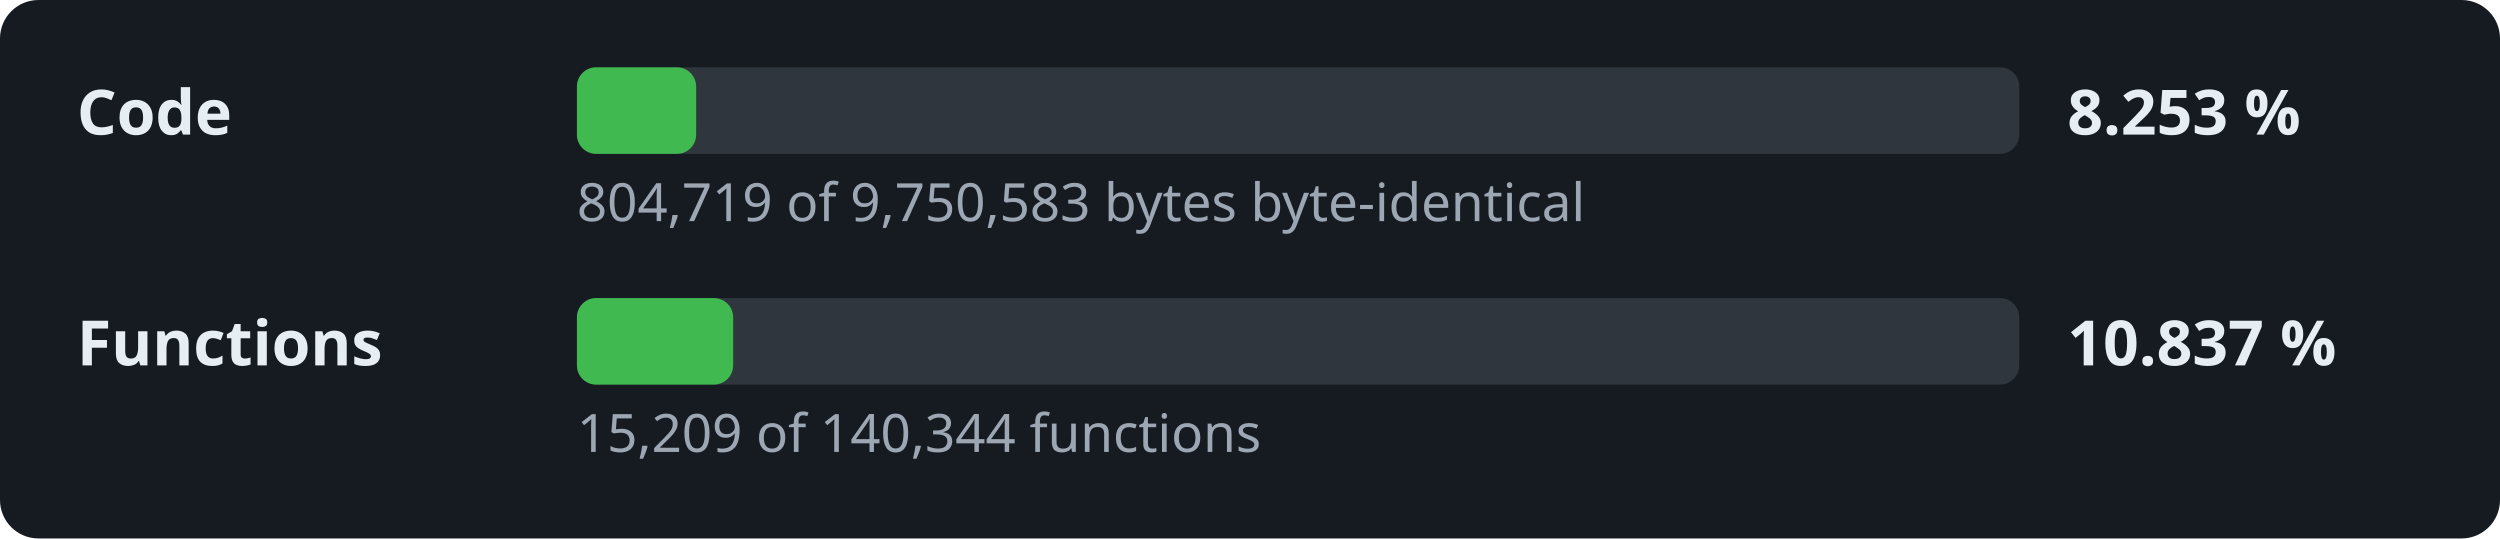
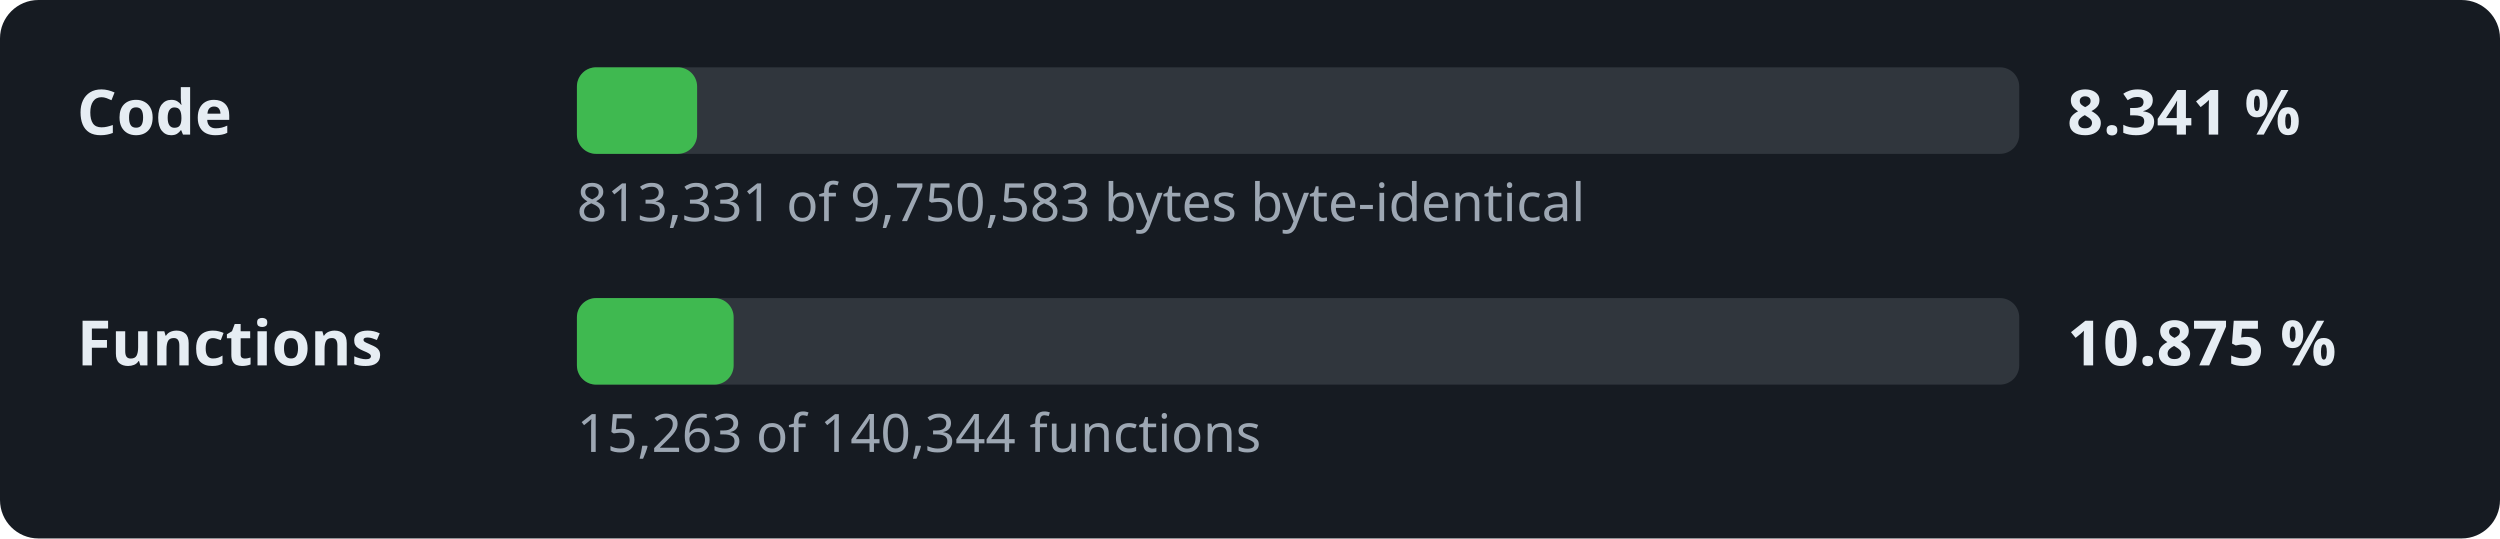
- <svg xmlns="http://www.w3.org/2000/svg" width="520" height="112" viewBox="0 0 520 112" role="img" aria-label="Decompilation progress: 8.253 % of the code">
+ <svg xmlns="http://www.w3.org/2000/svg" width="520" height="112" viewBox="0 0 520 112" role="img" aria-label="Decompilation progress: 8.341 % of the code">
  <style>.l,.v{font:600 13px sans-serif;fill:#e6edf3}.d{font:11px sans-serif;fill:#9da7b3}.t{fill:#30363d}.f{fill:#3fb950}</style>
  <rect width="520" height="112" rx="8" fill="#161b22" />
  <text x="16" y="28" class="l">Code</text>
  <rect x="120" y="14" width="300" height="18" rx="4" class="t" />
-   <rect x="120" y="14" width="24.8" height="18" rx="4" class="f" />
-   <text x="430" y="28" class="v">8.253 %</text>
-   <text x="120" y="46" class="d">804,719 of 9,750,583 bytes byte-identical</text>
+   <rect x="120" y="14" width="25.0" height="18" rx="4" class="f" />
+   <text x="430" y="28" class="v">8.341 %</text>
+   <text x="120" y="46" class="d">813,331 of 9,750,583 bytes byte-identical</text>
  <text x="16" y="76" class="l">Functions</text>
  <rect x="120" y="62" width="300" height="18" rx="4" class="t" />
-   <rect x="120" y="62" width="32.5" height="18" rx="4" class="f" />
-   <text x="430" y="76" class="v">10.837 %</text>
-   <text x="120" y="94" class="d">15,209 of 140,344 functions</text>
+   <rect x="120" y="62" width="32.6" height="18" rx="4" class="f" />
+   <text x="430" y="76" class="v">10.875 %</text>
+   <text x="120" y="94" class="d">15,263 of 140,344 functions</text>
</svg>
